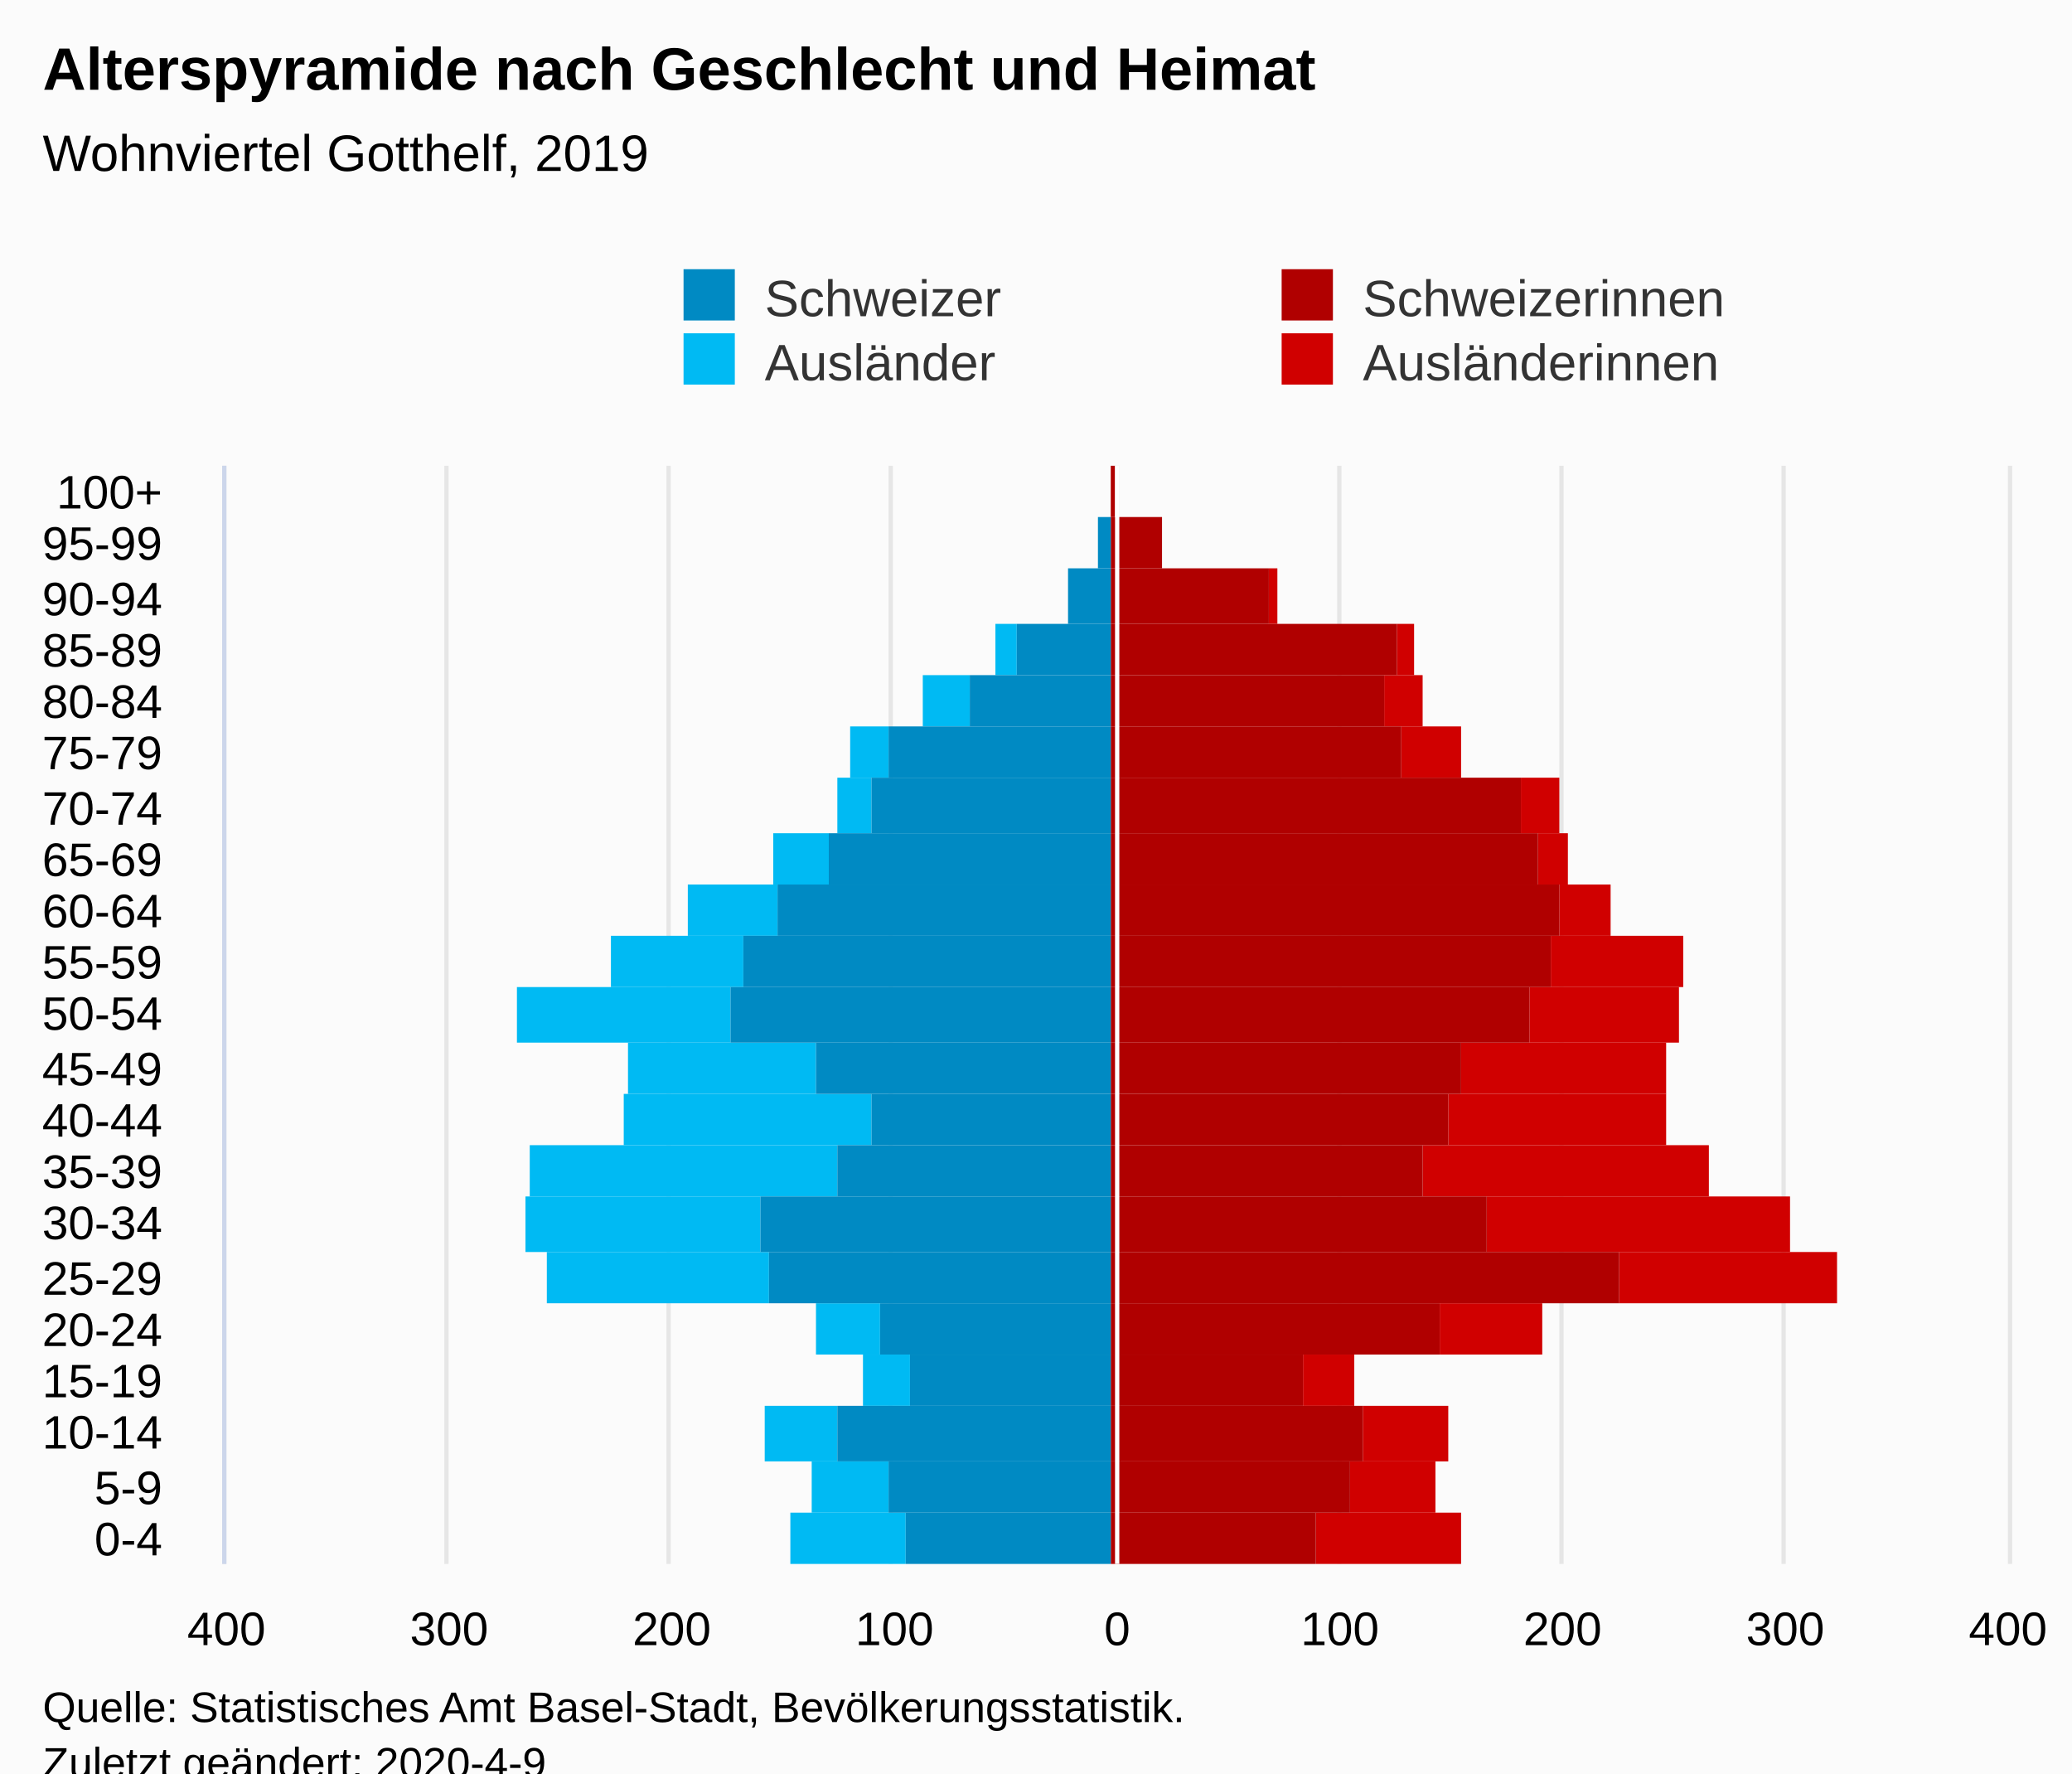
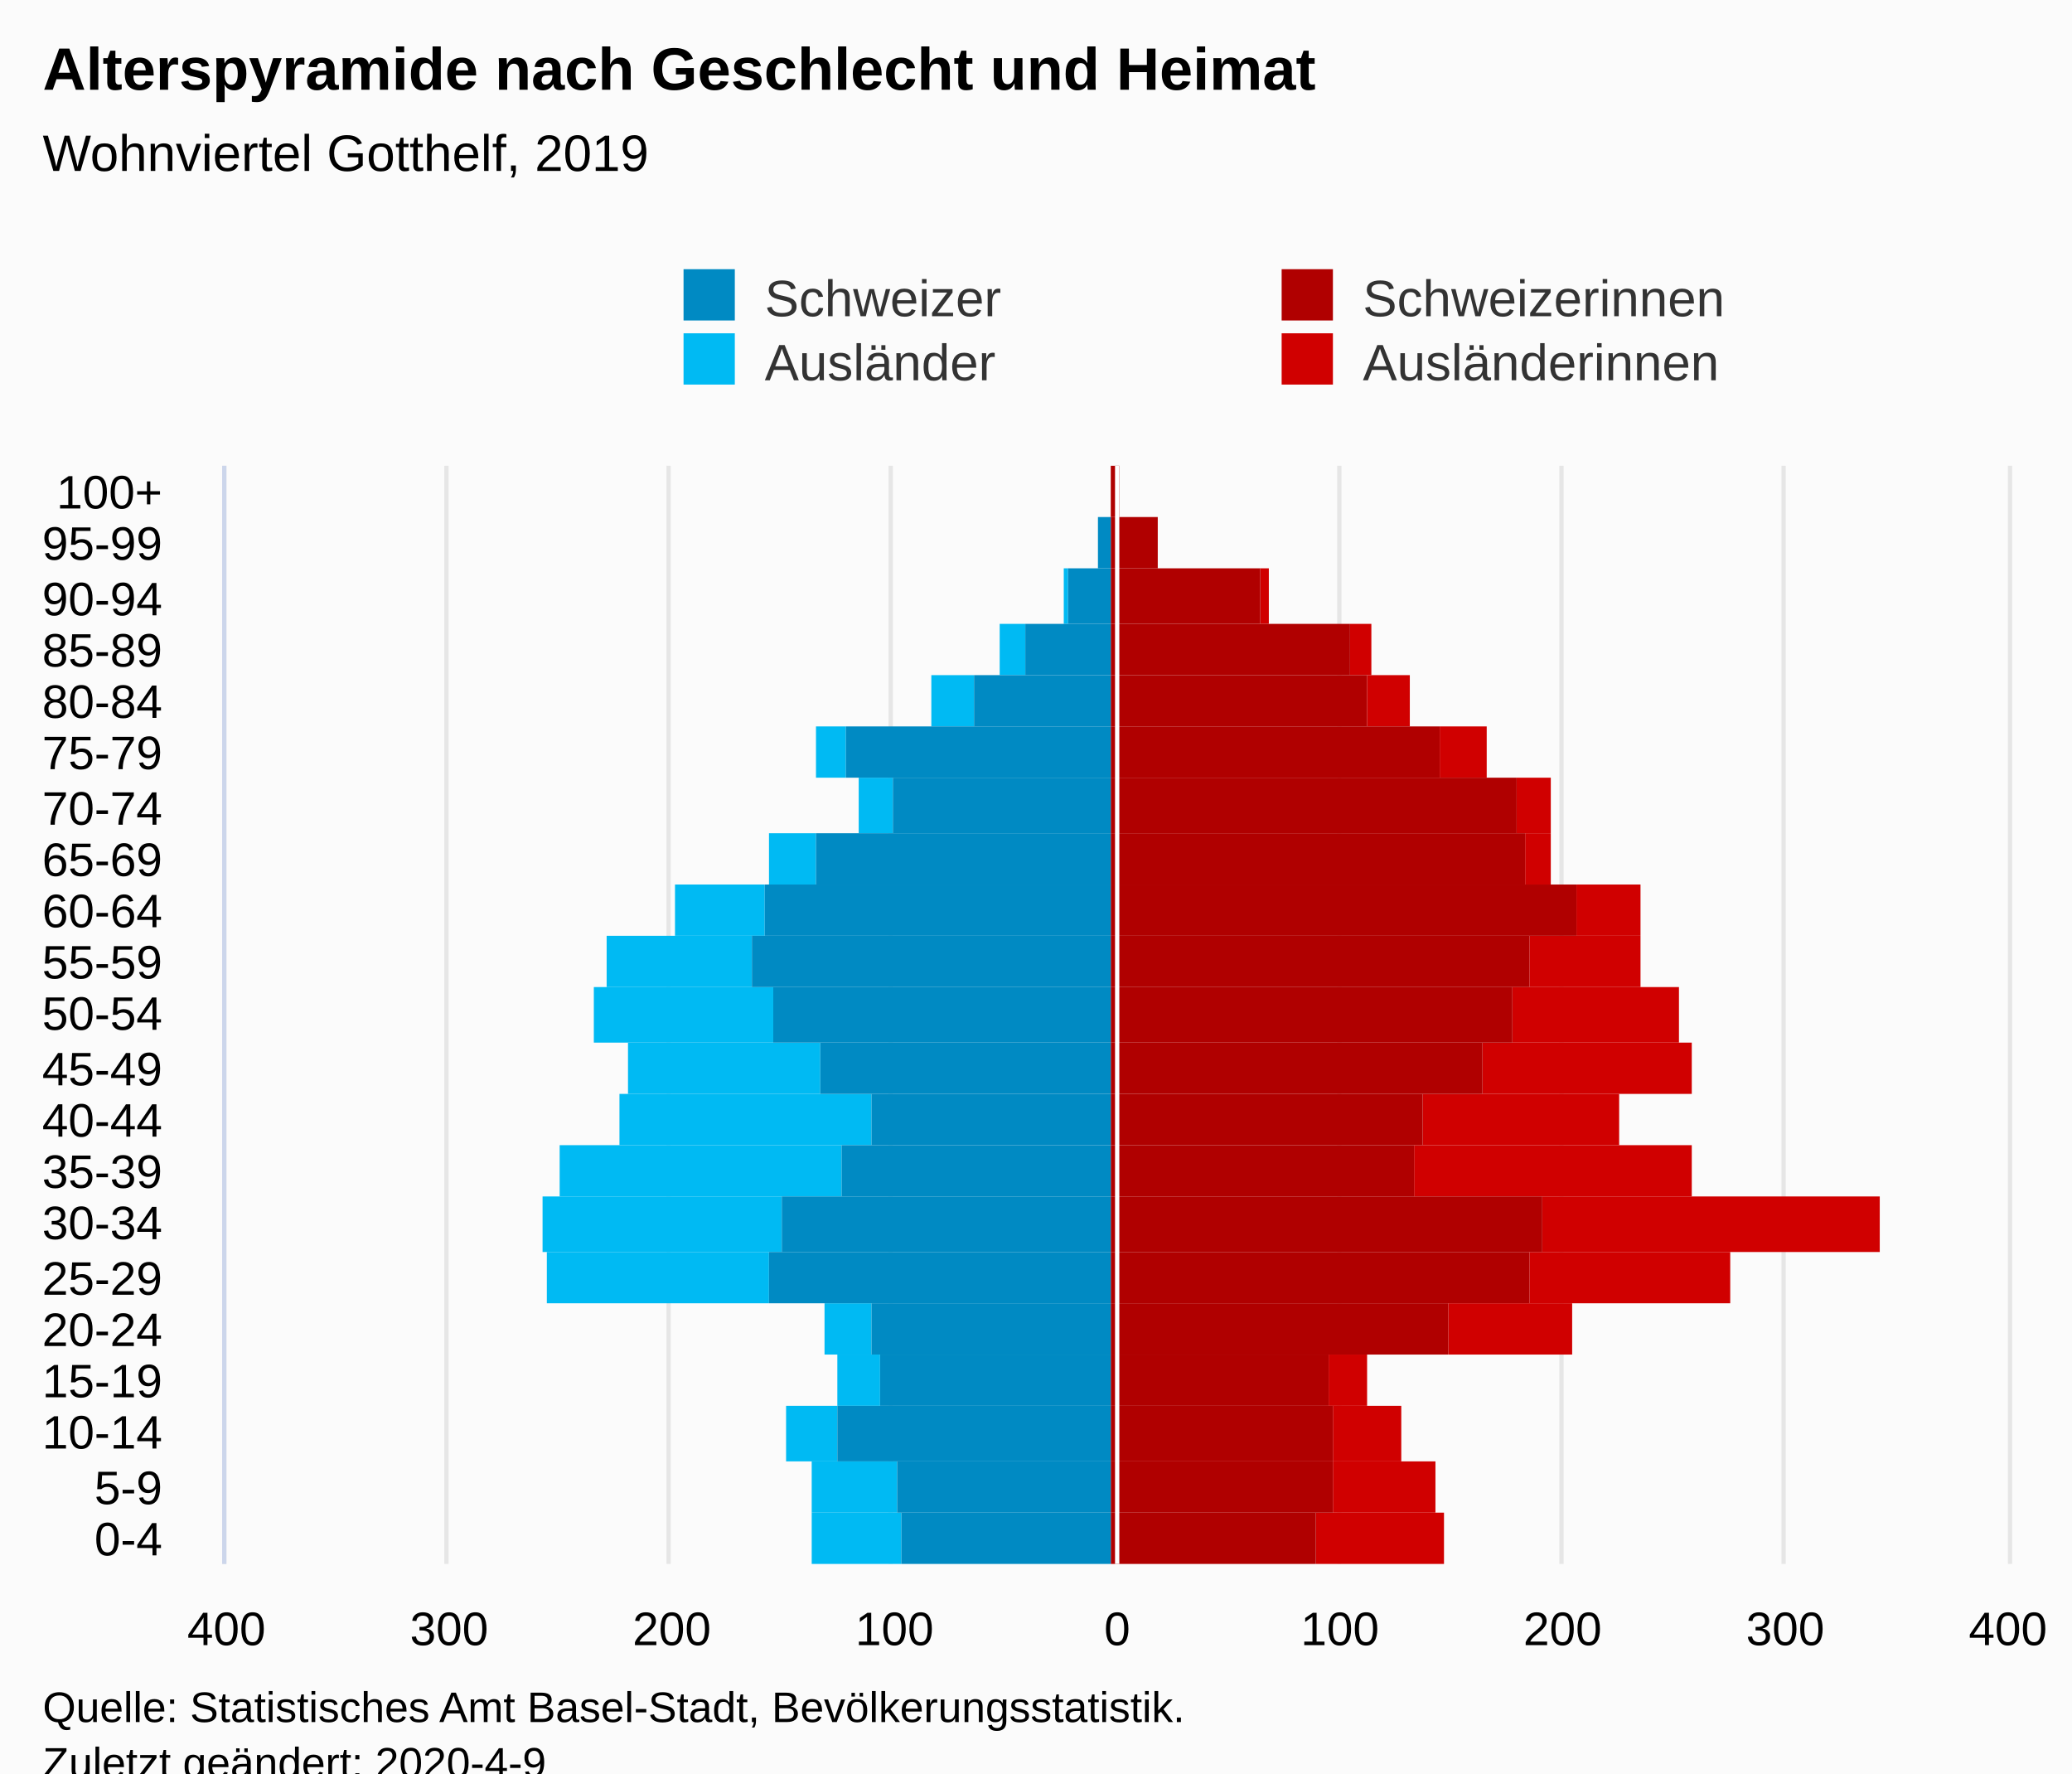
<svg xmlns="http://www.w3.org/2000/svg" version="1.1" class="highcharts-root" style="font-family:Arial;font-size:12px;" viewBox="0 0 485 415">
  <defs>
-     <clipPath id="highcharts-hsbcj04-112-">
+     <clipPath id="highcharts-lxuxvfa-113-">
      <rect x="0" y="0" width="257" height="417" fill="none" />
    </clipPath>
-     <clipPath id="highcharts-hsbcj04-134-">
+     <clipPath id="highcharts-lxuxvfa-135-">
      <rect x="0" y="0" width="257" height="417" fill="none" />
+     </clipPath>
+     <clipPath id="highcharts-lxuxvfa-220-">
+       <rect x="53" y="109" width="417" height="257" fill="none" />
    </clipPath>
  </defs>
  <rect fill="#fbfbfb" class="highcharts-background" x="0" y="0" width="485" height="428" rx="0" ry="0" />
  <rect fill="none" class="highcharts-plot-background" x="53" y="109" width="417" height="257" />
  <g class="highcharts-pane-group" data-z-index="0" />
  <g class="highcharts-grid highcharts-xaxis-grid" data-z-index="1">
    <path fill="none" data-z-index="1" class="highcharts-grid-line" d="M 53 354.5 L 470 354.5" opacity="1" />
    <path fill="none" data-z-index="1" class="highcharts-grid-line" d="M 53 342.5 L 470 342.5" opacity="1" />
    <path fill="none" data-z-index="1" class="highcharts-grid-line" d="M 53 329.5 L 470 329.5" opacity="1" />
    <path fill="none" data-z-index="1" class="highcharts-grid-line" d="M 53 317.5 L 470 317.5" opacity="1" />
    <path fill="none" data-z-index="1" class="highcharts-grid-line" d="M 53 305.5 L 470 305.5" opacity="1" />
    <path fill="none" data-z-index="1" class="highcharts-grid-line" d="M 53 293.5 L 470 293.5" opacity="1" />
    <path fill="none" data-z-index="1" class="highcharts-grid-line" d="M 53 280.5 L 470 280.5" opacity="1" />
    <path fill="none" data-z-index="1" class="highcharts-grid-line" d="M 53 268.5 L 470 268.5" opacity="1" />
    <path fill="none" data-z-index="1" class="highcharts-grid-line" d="M 53 256.5 L 470 256.5" opacity="1" />
    <path fill="none" data-z-index="1" class="highcharts-grid-line" d="M 53 244.5 L 470 244.5" opacity="1" />
    <path fill="none" data-z-index="1" class="highcharts-grid-line" d="M 53 231.5 L 470 231.5" opacity="1" />
    <path fill="none" data-z-index="1" class="highcharts-grid-line" d="M 53 219.5 L 470 219.5" opacity="1" />
    <path fill="none" data-z-index="1" class="highcharts-grid-line" d="M 53 207.5 L 470 207.5" opacity="1" />
    <path fill="none" data-z-index="1" class="highcharts-grid-line" d="M 53 195.5 L 470 195.5" opacity="1" />
    <path fill="none" data-z-index="1" class="highcharts-grid-line" d="M 53 182.5 L 470 182.5" opacity="1" />
    <path fill="none" data-z-index="1" class="highcharts-grid-line" d="M 53 170.5 L 470 170.5" opacity="1" />
    <path fill="none" data-z-index="1" class="highcharts-grid-line" d="M 53 158.5 L 470 158.5" opacity="1" />
    <path fill="none" data-z-index="1" class="highcharts-grid-line" d="M 53 146.5 L 470 146.5" opacity="1" />
    <path fill="none" data-z-index="1" class="highcharts-grid-line" d="M 53 133.5 L 470 133.5" opacity="1" />
    <path fill="none" data-z-index="1" class="highcharts-grid-line" d="M 53 121.5 L 470 121.5" opacity="1" />
    <path fill="none" data-z-index="1" class="highcharts-grid-line" d="M 53 109.5 L 470 109.5" opacity="1" />
    <path fill="none" data-z-index="1" class="highcharts-grid-line" d="M 53 366.5 L 470 366.5" opacity="1" />
  </g>
  <g class="highcharts-grid highcharts-yaxis-grid" data-z-index="1">
    <path fill="none" stroke="#e6e6e6" stroke-width="1" data-z-index="1" class="highcharts-grid-line" d="M 261.5 109 L 261.5 366" opacity="1" />
    <path fill="none" stroke="#e6e6e6" stroke-width="1" data-z-index="1" class="highcharts-grid-line" d="M 313.5 109 L 313.5 366" opacity="1" />
    <path fill="none" stroke="#e6e6e6" stroke-width="1" data-z-index="1" class="highcharts-grid-line" d="M 365.5 109 L 365.5 366" opacity="1" />
    <path fill="none" stroke="#e6e6e6" stroke-width="1" data-z-index="1" class="highcharts-grid-line" d="M 417.5 109 L 417.5 366" opacity="1" />
+     <path fill="none" stroke="#e6e6e6" stroke-width="1" data-z-index="1" class="highcharts-grid-line" d="M 470.5 109 L 470.5 366" opacity="1" />
    <path fill="none" stroke="#e6e6e6" stroke-width="1" data-z-index="1" class="highcharts-grid-line" d="M 52.5 109 L 52.5 366" opacity="1" />
    <path fill="none" stroke="#e6e6e6" stroke-width="1" data-z-index="1" class="highcharts-grid-line" d="M 104.5 109 L 104.5 366" opacity="1" />
    <path fill="none" stroke="#e6e6e6" stroke-width="1" data-z-index="1" class="highcharts-grid-line" d="M 156.5 109 L 156.5 366" opacity="1" />
    <path fill="none" stroke="#e6e6e6" stroke-width="1" data-z-index="1" class="highcharts-grid-line" d="M 208.5 109 L 208.5 366" opacity="1" />
-     <path fill="none" stroke="#e6e6e6" stroke-width="1" data-z-index="1" class="highcharts-grid-line" d="M 470.5 109 L 470.5 366" opacity="1" />
  </g>
  <rect fill="none" class="highcharts-plot-border" data-z-index="1" x="53" y="109" width="417" height="257" />
  <g class="highcharts-axis highcharts-xaxis" data-z-index="2">
    <path fill="none" class="highcharts-axis-line" stroke="#ccd6eb" stroke-width="1" data-z-index="7" d="M 52.5 109 L 52.5 366" />
  </g>
  <g class="highcharts-axis highcharts-yaxis" data-z-index="2">
    <path fill="none" class="highcharts-axis-line" data-z-index="7" d="M 53 366 L 470 366" />
  </g>
  <g class="highcharts-series-group" data-z-index="3">
-     <g class="highcharts-series highcharts-series-0 highcharts-bar-series" data-z-index="0.1" opacity="1" transform="translate(470,366) rotate(90) scale(-1,1) scale(1 1)" clip-path="url(#highcharts-hsbcj04-134-)" width="417" height="257">
-       <rect x="0" y="128" width="12" height="34" fill="#d00000" opacity="1" class="highcharts-point" />
-       <rect x="12" y="134" width="12" height="20" fill="#d00000" opacity="1" class="highcharts-point" />
-       <rect x="24" y="131" width="13" height="20" fill="#d00000" opacity="1" class="highcharts-point" />
-       <rect x="37" y="153" width="12" height="12" fill="#d00000" opacity="1" class="highcharts-point" />
-       <rect x="49" y="109" width="12" height="24" fill="#d00000" opacity="1" class="highcharts-point" />
-       <rect x="61" y="40" width="12" height="51" fill="#d00000" opacity="1" class="highcharts-point" />
-       <rect x="73" y="51" width="13" height="71" fill="#d00000" opacity="1" class="highcharts-point" />
-       <rect x="86" y="70" width="12" height="67" fill="#d00000" opacity="1" class="highcharts-point" />
-       <rect x="98" y="80" width="12" height="51" fill="#d00000" opacity="1" class="highcharts-point" />
-       <rect x="110" y="80" width="12" height="48" fill="#d00000" opacity="1" class="highcharts-point" />
-       <rect x="122" y="77" width="13" height="35" fill="#d00000" opacity="1" class="highcharts-point" />
-       <rect x="135" y="76" width="12" height="31" fill="#d00000" opacity="1" class="highcharts-point" />
-       <rect x="147" y="93" width="12" height="12" fill="#d00000" opacity="1" class="highcharts-point" />
-       <rect x="159" y="103" width="12" height="7" fill="#d00000" opacity="1" class="highcharts-point" />
-       <rect x="171" y="105" width="13" height="9" fill="#d00000" opacity="1" class="highcharts-point" />
-       <rect x="184" y="128" width="12" height="14" fill="#d00000" opacity="1" class="highcharts-point" />
-       <rect x="196" y="137" width="12" height="9" fill="#d00000" opacity="1" class="highcharts-point" />
-       <rect x="208" y="139" width="12" height="4" fill="#d00000" opacity="1" class="highcharts-point" />
-       <rect x="220" y="171" width="13" height="2" fill="#d00000" opacity="1" class="highcharts-point" />
-       <rect x="233" y="198" width="12" height="0" fill="#d00000" opacity="1" class="highcharts-point" />
-       <rect x="245" y="209" width="12" height="0" fill="#d00000" opacity="1" class="highcharts-point" />
+     <g class="highcharts-series highcharts-series-0 highcharts-bar-series" data-z-index="0.1" opacity="1" transform="translate(470,366) rotate(90) scale(-1,1) scale(1 1)" clip-path="url(#highcharts-lxuxvfa-135-)" width="417" height="257">
+       <rect x="0" y="132" width="12" height="30" fill="#d00000" opacity="1" class="highcharts-point" />
+       <rect x="12" y="134" width="12" height="24" fill="#d00000" opacity="1" class="highcharts-point" />
+       <rect x="24" y="142" width="13" height="16" fill="#d00000" opacity="1" class="highcharts-point" />
+       <rect x="37" y="150" width="12" height="9" fill="#d00000" opacity="1" class="highcharts-point" />
+       <rect x="49" y="102" width="12" height="29" fill="#d00000" opacity="1" class="highcharts-point" />
+       <rect x="61" y="65" width="12" height="47" fill="#d00000" opacity="1" class="highcharts-point" />
+       <rect x="73" y="30" width="13" height="79" fill="#d00000" opacity="1" class="highcharts-point" />
+       <rect x="86" y="74" width="12" height="65" fill="#d00000" opacity="1" class="highcharts-point" />
+       <rect x="98" y="91" width="12" height="46" fill="#d00000" opacity="1" class="highcharts-point" />
+       <rect x="110" y="74" width="12" height="49" fill="#d00000" opacity="1" class="highcharts-point" />
+       <rect x="122" y="77" width="13" height="39" fill="#d00000" opacity="1" class="highcharts-point" />
+       <rect x="135" y="86" width="12" height="26" fill="#d00000" opacity="1" class="highcharts-point" />
+       <rect x="147" y="86" width="12" height="15" fill="#d00000" opacity="1" class="highcharts-point" />
+       <rect x="159" y="107" width="12" height="6" fill="#d00000" opacity="1" class="highcharts-point" />
+       <rect x="171" y="107" width="13" height="8" fill="#d00000" opacity="1" class="highcharts-point" />
+       <rect x="184" y="122" width="12" height="11" fill="#d00000" opacity="1" class="highcharts-point" />
+       <rect x="196" y="140" width="12" height="10" fill="#d00000" opacity="1" class="highcharts-point" />
+       <rect x="208" y="149" width="12" height="5" fill="#d00000" opacity="1" class="highcharts-point" />
+       <rect x="220" y="173" width="13" height="2" fill="#d00000" opacity="1" class="highcharts-point" />
+       <rect x="233" y="199" width="12" height="0" fill="#d00000" opacity="1" class="highcharts-point" />
+       <rect x="245" y="208" width="12" height="0" fill="#d00000" opacity="1" class="highcharts-point" />
    </g>
    <g class="highcharts-markers highcharts-series-0 highcharts-bar-series" data-z-index="0.1" opacity="1" transform="translate(470,366) rotate(90) scale(-1,1) scale(1 1)" clip-path="none" />
-     <g class="highcharts-series highcharts-series-1 highcharts-bar-series" data-z-index="0.1" opacity="1" transform="translate(470,366) rotate(90) scale(-1,1) scale(1 1)" clip-path="url(#highcharts-hsbcj04-134-)" width="417" height="257">
-       <rect x="0" y="258" width="12" height="27" fill="#00bAf3" opacity="1" class="highcharts-point highcharts-negative" />
-       <rect x="12" y="262" width="12" height="18" fill="#00bAf3" opacity="1" class="highcharts-point highcharts-negative" />
-       <rect x="24" y="274" width="13" height="17" fill="#00bAf3" opacity="1" class="highcharts-point highcharts-negative" />
-       <rect x="37" y="257" width="12" height="11" fill="#00bAf3" opacity="1" class="highcharts-point highcharts-negative" />
-       <rect x="49" y="264" width="12" height="15" fill="#00bAf3" opacity="1" class="highcharts-point highcharts-negative" />
+     <g class="highcharts-series highcharts-series-1 highcharts-bar-series" data-z-index="0.1" opacity="1" transform="translate(470,366) rotate(90) scale(-1,1) scale(1 1)" clip-path="url(#highcharts-lxuxvfa-135-)" width="417" height="257">
+       <rect x="0" y="259" width="12" height="21" fill="#00bAf3" opacity="1" class="highcharts-point highcharts-negative" />
+       <rect x="12" y="260" width="12" height="20" fill="#00bAf3" opacity="1" class="highcharts-point highcharts-negative" />
+       <rect x="24" y="274" width="13" height="12" fill="#00bAf3" opacity="1" class="highcharts-point highcharts-negative" />
+       <rect x="37" y="264" width="12" height="10" fill="#00bAf3" opacity="1" class="highcharts-point highcharts-negative" />
+       <rect x="49" y="266" width="12" height="11" fill="#00bAf3" opacity="1" class="highcharts-point highcharts-negative" />
      <rect x="61" y="290" width="12" height="52" fill="#00bAf3" opacity="1" class="highcharts-point highcharts-negative" />
-       <rect x="73" y="292" width="13" height="55" fill="#00bAf3" opacity="1" class="highcharts-point highcharts-negative" />
-       <rect x="86" y="274" width="12" height="72" fill="#00bAf3" opacity="1" class="highcharts-point highcharts-negative" />
-       <rect x="98" y="266" width="12" height="58" fill="#00bAf3" opacity="1" class="highcharts-point highcharts-negative" />
-       <rect x="110" y="279" width="12" height="44" fill="#00bAf3" opacity="1" class="highcharts-point highcharts-negative" />
-       <rect x="122" y="299" width="13" height="50" fill="#00bAf3" opacity="1" class="highcharts-point highcharts-negative" />
-       <rect x="135" y="296" width="12" height="31" fill="#00bAf3" opacity="1" class="highcharts-point highcharts-negative" />
-       <rect x="147" y="288" width="12" height="21" fill="#00bAf3" opacity="1" class="highcharts-point highcharts-negative" />
-       <rect x="159" y="276" width="12" height="13" fill="#00bAf3" opacity="1" class="highcharts-point highcharts-negative" />
-       <rect x="171" y="266" width="13" height="8" fill="#00bAf3" opacity="1" class="highcharts-point highcharts-negative" />
-       <rect x="184" y="262" width="12" height="9" fill="#00bAf3" opacity="1" class="highcharts-point highcharts-negative" />
-       <rect x="196" y="243" width="12" height="11" fill="#00bAf3" opacity="1" class="highcharts-point highcharts-negative" />
-       <rect x="208" y="232" width="12" height="5" fill="#00bAf3" opacity="1" class="highcharts-point highcharts-negative" />
-       <rect x="220" y="220" width="13" height="0" fill="#00bAf3" opacity="1" class="highcharts-point highcharts-negative" />
+       <rect x="73" y="287" width="13" height="56" fill="#00bAf3" opacity="1" class="highcharts-point highcharts-negative" />
+       <rect x="86" y="273" width="12" height="66" fill="#00bAf3" opacity="1" class="highcharts-point highcharts-negative" />
+       <rect x="98" y="266" width="12" height="59" fill="#00bAf3" opacity="1" class="highcharts-point highcharts-negative" />
+       <rect x="110" y="278" width="12" height="45" fill="#00bAf3" opacity="1" class="highcharts-point highcharts-negative" />
+       <rect x="122" y="289" width="13" height="42" fill="#00bAf3" opacity="1" class="highcharts-point highcharts-negative" />
+       <rect x="135" y="294" width="12" height="34" fill="#00bAf3" opacity="1" class="highcharts-point highcharts-negative" />
+       <rect x="147" y="291" width="12" height="21" fill="#00bAf3" opacity="1" class="highcharts-point highcharts-negative" />
+       <rect x="159" y="279" width="12" height="11" fill="#00bAf3" opacity="1" class="highcharts-point highcharts-negative" />
+       <rect x="171" y="261" width="13" height="8" fill="#00bAf3" opacity="1" class="highcharts-point highcharts-negative" />
+       <rect x="184" y="272" width="12" height="7" fill="#00bAf3" opacity="1" class="highcharts-point highcharts-negative" />
+       <rect x="196" y="242" width="12" height="10" fill="#00bAf3" opacity="1" class="highcharts-point highcharts-negative" />
+       <rect x="208" y="230" width="12" height="6" fill="#00bAf3" opacity="1" class="highcharts-point highcharts-negative" />
+       <rect x="220" y="220" width="13" height="1" fill="#00bAf3" opacity="1" class="highcharts-point highcharts-negative" />
      <rect x="233" y="210" width="12" height="0" fill="#00bAf3" opacity="1" class="highcharts-point" />
      <rect x="245" y="210" width="12" height="0" fill="#00bAf3" opacity="1" class="highcharts-point" />
    </g>
    <g class="highcharts-markers highcharts-series-1 highcharts-bar-series" data-z-index="0.1" opacity="1" transform="translate(470,366) rotate(90) scale(-1,1) scale(1 1)" clip-path="none" />
-     <g class="highcharts-series highcharts-series-2 highcharts-bar-series" data-z-index="0.1" opacity="1" transform="translate(470,366) rotate(90) scale(-1,1) scale(1 1)" clip-path="url(#highcharts-hsbcj04-134-)" width="417" height="257">
+     <g class="highcharts-series highcharts-series-2 highcharts-bar-series" data-z-index="0.1" opacity="1" transform="translate(470,366) rotate(90) scale(-1,1) scale(1 1)" clip-path="url(#highcharts-lxuxvfa-135-)" width="417" height="257">
      <rect x="0" y="162" width="12" height="48" fill="#B00000" opacity="1" class="highcharts-point" />
-       <rect x="12" y="154" width="12" height="56" fill="#B00000" opacity="1" class="highcharts-point" />
-       <rect x="24" y="151" width="13" height="59" fill="#B00000" opacity="1" class="highcharts-point" />
-       <rect x="37" y="165" width="12" height="45" fill="#B00000" opacity="1" class="highcharts-point" />
-       <rect x="49" y="133" width="12" height="77" fill="#B00000" opacity="1" class="highcharts-point" />
-       <rect x="61" y="91" width="12" height="119" fill="#B00000" opacity="1" class="highcharts-point" />
-       <rect x="73" y="122" width="13" height="88" fill="#B00000" opacity="1" class="highcharts-point" />
-       <rect x="86" y="137" width="12" height="73" fill="#B00000" opacity="1" class="highcharts-point" />
-       <rect x="98" y="131" width="12" height="79" fill="#B00000" opacity="1" class="highcharts-point" />
-       <rect x="110" y="128" width="12" height="82" fill="#B00000" opacity="1" class="highcharts-point" />
-       <rect x="122" y="112" width="13" height="98" fill="#B00000" opacity="1" class="highcharts-point" />
-       <rect x="135" y="107" width="12" height="103" fill="#B00000" opacity="1" class="highcharts-point" />
-       <rect x="147" y="105" width="12" height="105" fill="#B00000" opacity="1" class="highcharts-point" />
-       <rect x="159" y="110" width="12" height="100" fill="#B00000" opacity="1" class="highcharts-point" />
-       <rect x="171" y="114" width="13" height="96" fill="#B00000" opacity="1" class="highcharts-point" />
-       <rect x="184" y="142" width="12" height="68" fill="#B00000" opacity="1" class="highcharts-point" />
-       <rect x="196" y="146" width="12" height="64" fill="#B00000" opacity="1" class="highcharts-point" />
-       <rect x="208" y="143" width="12" height="67" fill="#B00000" opacity="1" class="highcharts-point" />
-       <rect x="220" y="173" width="13" height="37" fill="#B00000" opacity="1" class="highcharts-point" />
-       <rect x="233" y="198" width="12" height="12" fill="#B00000" opacity="1" class="highcharts-point" />
-       <rect x="245" y="209" width="12" height="1" fill="#B00000" opacity="1" class="highcharts-point" />
+       <rect x="12" y="158" width="12" height="52" fill="#B00000" opacity="1" class="highcharts-point" />
+       <rect x="24" y="158" width="13" height="52" fill="#B00000" opacity="1" class="highcharts-point" />
+       <rect x="37" y="159" width="12" height="51" fill="#B00000" opacity="1" class="highcharts-point" />
+       <rect x="49" y="131" width="12" height="79" fill="#B00000" opacity="1" class="highcharts-point" />
+       <rect x="61" y="112" width="12" height="98" fill="#B00000" opacity="1" class="highcharts-point" />
+       <rect x="73" y="109" width="13" height="101" fill="#B00000" opacity="1" class="highcharts-point" />
+       <rect x="86" y="139" width="12" height="71" fill="#B00000" opacity="1" class="highcharts-point" />
+       <rect x="98" y="137" width="12" height="73" fill="#B00000" opacity="1" class="highcharts-point" />
+       <rect x="110" y="123" width="12" height="87" fill="#B00000" opacity="1" class="highcharts-point" />
+       <rect x="122" y="116" width="13" height="94" fill="#B00000" opacity="1" class="highcharts-point" />
+       <rect x="135" y="112" width="12" height="98" fill="#B00000" opacity="1" class="highcharts-point" />
+       <rect x="147" y="101" width="12" height="109" fill="#B00000" opacity="1" class="highcharts-point" />
+       <rect x="159" y="113" width="12" height="97" fill="#B00000" opacity="1" class="highcharts-point" />
+       <rect x="171" y="115" width="13" height="95" fill="#B00000" opacity="1" class="highcharts-point" />
+       <rect x="184" y="133" width="12" height="77" fill="#B00000" opacity="1" class="highcharts-point" />
+       <rect x="196" y="150" width="12" height="60" fill="#B00000" opacity="1" class="highcharts-point" />
+       <rect x="208" y="154" width="12" height="56" fill="#B00000" opacity="1" class="highcharts-point" />
+       <rect x="220" y="175" width="13" height="35" fill="#B00000" opacity="1" class="highcharts-point" />
+       <rect x="233" y="199" width="12" height="11" fill="#B00000" opacity="1" class="highcharts-point" />
+       <rect x="245" y="208" width="12" height="2" fill="#B00000" opacity="1" class="highcharts-point" />
    </g>
    <g class="highcharts-markers highcharts-series-2 highcharts-bar-series" data-z-index="0.1" opacity="1" transform="translate(470,366) rotate(90) scale(-1,1) scale(1 1)" clip-path="none" />
-     <g class="highcharts-series highcharts-series-3 highcharts-bar-series" data-z-index="0.1" opacity="1" transform="translate(470,366) rotate(90) scale(-1,1) scale(1 1)" clip-path="url(#highcharts-hsbcj04-134-)" width="417" height="257">
-       <rect x="0" y="210" width="12" height="48" fill="#008AC3" opacity="1" class="highcharts-point highcharts-negative" />
-       <rect x="12" y="210" width="12" height="52" fill="#008AC3" opacity="1" class="highcharts-point highcharts-negative" />
+     <g class="highcharts-series highcharts-series-3 highcharts-bar-series" data-z-index="0.1" opacity="1" transform="translate(470,366) rotate(90) scale(-1,1) scale(1 1)" clip-path="url(#highcharts-lxuxvfa-135-)" width="417" height="257">
+       <rect x="0" y="210" width="12" height="49" fill="#008AC3" opacity="1" class="highcharts-point highcharts-negative" />
+       <rect x="12" y="210" width="12" height="50" fill="#008AC3" opacity="1" class="highcharts-point highcharts-negative" />
      <rect x="24" y="210" width="13" height="64" fill="#008AC3" opacity="1" class="highcharts-point highcharts-negative" />
-       <rect x="37" y="210" width="12" height="47" fill="#008AC3" opacity="1" class="highcharts-point highcharts-negative" />
-       <rect x="49" y="210" width="12" height="54" fill="#008AC3" opacity="1" class="highcharts-point highcharts-negative" />
+       <rect x="37" y="210" width="12" height="54" fill="#008AC3" opacity="1" class="highcharts-point highcharts-negative" />
+       <rect x="49" y="210" width="12" height="56" fill="#008AC3" opacity="1" class="highcharts-point highcharts-negative" />
      <rect x="61" y="210" width="12" height="80" fill="#008AC3" opacity="1" class="highcharts-point highcharts-negative" />
-       <rect x="73" y="210" width="13" height="82" fill="#008AC3" opacity="1" class="highcharts-point highcharts-negative" />
-       <rect x="86" y="210" width="12" height="64" fill="#008AC3" opacity="1" class="highcharts-point highcharts-negative" />
+       <rect x="73" y="210" width="13" height="77" fill="#008AC3" opacity="1" class="highcharts-point highcharts-negative" />
+       <rect x="86" y="210" width="12" height="63" fill="#008AC3" opacity="1" class="highcharts-point highcharts-negative" />
      <rect x="98" y="210" width="12" height="56" fill="#008AC3" opacity="1" class="highcharts-point highcharts-negative" />
-       <rect x="110" y="210" width="12" height="69" fill="#008AC3" opacity="1" class="highcharts-point highcharts-negative" />
-       <rect x="122" y="210" width="13" height="89" fill="#008AC3" opacity="1" class="highcharts-point highcharts-negative" />
-       <rect x="135" y="210" width="12" height="86" fill="#008AC3" opacity="1" class="highcharts-point highcharts-negative" />
-       <rect x="147" y="210" width="12" height="78" fill="#008AC3" opacity="1" class="highcharts-point highcharts-negative" />
-       <rect x="159" y="210" width="12" height="66" fill="#008AC3" opacity="1" class="highcharts-point highcharts-negative" />
-       <rect x="171" y="210" width="13" height="56" fill="#008AC3" opacity="1" class="highcharts-point highcharts-negative" />
-       <rect x="184" y="210" width="12" height="52" fill="#008AC3" opacity="1" class="highcharts-point highcharts-negative" />
-       <rect x="196" y="210" width="12" height="33" fill="#008AC3" opacity="1" class="highcharts-point highcharts-negative" />
-       <rect x="208" y="210" width="12" height="22" fill="#008AC3" opacity="1" class="highcharts-point highcharts-negative" />
+       <rect x="110" y="210" width="12" height="68" fill="#008AC3" opacity="1" class="highcharts-point highcharts-negative" />
+       <rect x="122" y="210" width="13" height="79" fill="#008AC3" opacity="1" class="highcharts-point highcharts-negative" />
+       <rect x="135" y="210" width="12" height="84" fill="#008AC3" opacity="1" class="highcharts-point highcharts-negative" />
+       <rect x="147" y="210" width="12" height="81" fill="#008AC3" opacity="1" class="highcharts-point highcharts-negative" />
+       <rect x="159" y="210" width="12" height="69" fill="#008AC3" opacity="1" class="highcharts-point highcharts-negative" />
+       <rect x="171" y="210" width="13" height="51" fill="#008AC3" opacity="1" class="highcharts-point highcharts-negative" />
+       <rect x="184" y="210" width="12" height="62" fill="#008AC3" opacity="1" class="highcharts-point highcharts-negative" />
+       <rect x="196" y="210" width="12" height="32" fill="#008AC3" opacity="1" class="highcharts-point highcharts-negative" />
+       <rect x="208" y="210" width="12" height="20" fill="#008AC3" opacity="1" class="highcharts-point highcharts-negative" />
      <rect x="220" y="210" width="13" height="10" fill="#008AC3" opacity="1" class="highcharts-point highcharts-negative" />
      <rect x="233" y="210" width="12" height="3" fill="#008AC3" opacity="1" class="highcharts-point highcharts-negative" />
-       <rect x="245" y="210" width="12" height="0" fill="#008AC3" opacity="1" class="highcharts-point highcharts-negative" />
+       <rect x="245" y="210" width="12" height="0" fill="#008AC3" opacity="1" class="highcharts-point" />
    </g>
    <g class="highcharts-markers highcharts-series-3 highcharts-bar-series" data-z-index="0.1" opacity="1" transform="translate(470,366) rotate(90) scale(-1,1) scale(1 1)" clip-path="none" />
-     <g class="highcharts-series highcharts-series-4 highcharts-bar-series highcharts-color-0" visibility="hidden" data-z-index="0.1" opacity="1" transform="translate(470,366) rotate(90) scale(-1,1) scale(1 1)" clip-path="url(#highcharts-hsbcj04-134-)" />
+     <g class="highcharts-series highcharts-series-4 highcharts-bar-series highcharts-color-0" visibility="hidden" data-z-index="0.1" opacity="1" transform="translate(470,366) rotate(90) scale(-1,1) scale(1 1)" clip-path="url(#highcharts-lxuxvfa-135-)" />
    <g class="highcharts-markers highcharts-series-4 highcharts-bar-series highcharts-color-0" visibility="hidden" data-z-index="0.1" opacity="1" transform="translate(470,366) rotate(90) scale(-1,1) scale(1 1)" clip-path="none" />
  </g>
  <text x="10" text-anchor="start" class="highcharts-title" data-z-index="4" style="color:#000000;font-size:14px;font-weight:bold;fill:#000000;" y="21">
    <tspan>Alterspyramide nach Geschlecht und Heimat</tspan>
  </text>
  <text x="10" text-anchor="start" class="highcharts-subtitle" data-z-index="4" style="color:#000000;font-size:12px;font-weight:normal;font-family:Arial;fill:#000000;" y="40">
    <tspan>Wohnviertel Gotthelf, 2019</tspan>
  </text>
  <text x="10" text-anchor="start" class="highcharts-caption" data-z-index="4" style="color:#666666;fill:#666666;" y="400" />
  <g class="highcharts-plot-lines-4" data-z-index="4">
    <path fill="none" class="highcharts-plot-line " stroke="white" stroke-width="1" d="M 261.5 109 L 261.5 366" />
  </g>
  <g class="highcharts-legend" data-z-index="7" transform="translate(150,56)">
    <rect fill="none" class="highcharts-legend-box" rx="0" ry="0" x="0" y="0" width="276" height="41" visibility="visible" />
    <g data-z-index="1">
      <g>
        <g class="highcharts-legend-item highcharts-bar-series highcharts-color-undefined highcharts-series-3" data-z-index="1" transform="translate(8,3)">
          <text x="21" style="color:#333333;cursor:pointer;font-size:12px;font-weight:normal;fill:#333333;" text-anchor="start" data-z-index="2" y="15">
            <tspan>Schweizer</tspan>
          </text>
          <rect x="2" y="4" width="12" height="12" fill="#008AC3" class="highcharts-point" data-z-index="3" />
        </g>
        <g class="highcharts-legend-item highcharts-bar-series highcharts-color-undefined highcharts-series-2" data-z-index="1" transform="translate(148,3)">
          <text x="21" y="15" style="color:#333333;cursor:pointer;font-size:12px;font-weight:normal;fill:#333333;" text-anchor="start" data-z-index="2">
            <tspan>Schweizerinnen</tspan>
          </text>
          <rect x="2" y="4" width="12" height="12" fill="#B00000" class="highcharts-point" data-z-index="3" />
        </g>
        <g class="highcharts-legend-item highcharts-bar-series highcharts-color-undefined highcharts-series-1" data-z-index="1" transform="translate(8,18)">
          <text x="21" y="15" style="color:#333333;cursor:pointer;font-size:12px;font-weight:normal;fill:#333333;" text-anchor="start" data-z-index="2">
            <tspan>Ausländer</tspan>
          </text>
          <rect x="2" y="4" width="12" height="12" fill="#00bAf3" class="highcharts-point" data-z-index="3" />
        </g>
        <g class="highcharts-legend-item highcharts-bar-series highcharts-color-undefined highcharts-series-0" data-z-index="1" transform="translate(148,18)">
          <text x="21" y="15" style="color:#333333;cursor:pointer;font-size:12px;font-weight:normal;fill:#333333;" text-anchor="start" data-z-index="2">
            <tspan>Ausländerinnen</tspan>
          </text>
          <rect x="2" y="4" width="12" height="12" fill="#d00000" class="highcharts-point" data-z-index="3" />
        </g>
      </g>
    </g>
  </g>
  <g class="highcharts-axis-labels highcharts-xaxis-labels" data-z-index="7">
    <text x="38" style="color:#000000;cursor:default;font-size:11px;fill:#000000;" text-anchor="end" transform="translate(0,0)" y="364" opacity="1">0-4</text>
    <text x="38" style="color:#000000;cursor:default;font-size:11px;fill:#000000;" text-anchor="end" transform="translate(0,0)" y="352" opacity="1">5-9</text>
    <text x="38" style="color:#000000;cursor:default;font-size:11px;fill:#000000;" text-anchor="end" transform="translate(0,0)" y="339" opacity="1">10-14</text>
    <text x="38" style="color:#000000;cursor:default;font-size:11px;fill:#000000;" text-anchor="end" transform="translate(0,0)" y="327" opacity="1">15-19</text>
    <text x="38" style="color:#000000;cursor:default;font-size:11px;fill:#000000;" text-anchor="end" transform="translate(0,0)" y="315" opacity="1">20-24</text>
    <text x="38" style="color:#000000;cursor:default;font-size:11px;fill:#000000;" text-anchor="end" transform="translate(0,0)" y="303" opacity="1">25-29</text>
    <text x="38" style="color:#000000;cursor:default;font-size:11px;fill:#000000;" text-anchor="end" transform="translate(0,0)" y="290" opacity="1">30-34</text>
    <text x="38" style="color:#000000;cursor:default;font-size:11px;fill:#000000;" text-anchor="end" transform="translate(0,0)" y="278" opacity="1">35-39</text>
    <text x="38" style="color:#000000;cursor:default;font-size:11px;fill:#000000;" text-anchor="end" transform="translate(0,0)" y="266" opacity="1">40-44</text>
    <text x="38" style="color:#000000;cursor:default;font-size:11px;fill:#000000;" text-anchor="end" transform="translate(0,0)" y="254" opacity="1">45-49</text>
    <text x="38" style="color:#000000;cursor:default;font-size:11px;fill:#000000;" text-anchor="end" transform="translate(0,0)" y="241" opacity="1">50-54</text>
    <text x="38" style="color:#000000;cursor:default;font-size:11px;fill:#000000;" text-anchor="end" transform="translate(0,0)" y="229" opacity="1">55-59</text>
    <text x="38" style="color:#000000;cursor:default;font-size:11px;fill:#000000;" text-anchor="end" transform="translate(0,0)" y="217" opacity="1">60-64</text>
    <text x="38" style="color:#000000;cursor:default;font-size:11px;fill:#000000;" text-anchor="end" transform="translate(0,0)" y="205" opacity="1">65-69</text>
    <text x="38" style="color:#000000;cursor:default;font-size:11px;fill:#000000;" text-anchor="end" transform="translate(0,0)" y="193" opacity="1">70-74</text>
    <text x="38" style="color:#000000;cursor:default;font-size:11px;fill:#000000;" text-anchor="end" transform="translate(0,0)" y="180" opacity="1">75-79</text>
    <text x="38" style="color:#000000;cursor:default;font-size:11px;fill:#000000;" text-anchor="end" transform="translate(0,0)" y="168" opacity="1">80-84</text>
    <text x="38" style="color:#000000;cursor:default;font-size:11px;fill:#000000;" text-anchor="end" transform="translate(0,0)" y="156" opacity="1">85-89</text>
    <text x="38" style="color:#000000;cursor:default;font-size:11px;fill:#000000;" text-anchor="end" transform="translate(0,0)" y="144" opacity="1">90-94</text>
    <text x="38" style="color:#000000;cursor:default;font-size:11px;fill:#000000;" text-anchor="end" transform="translate(0,0)" y="131" opacity="1">95-99</text>
    <text x="38" style="color:#000000;cursor:default;font-size:11px;fill:#000000;" text-anchor="end" transform="translate(0,0)" y="119" opacity="1">100+</text>
  </g>
  <g class="highcharts-axis-labels highcharts-yaxis-labels" data-z-index="7">
    <text x="261.5" style="color:#000000;cursor:default;font-size:11px;fill:#000000;" text-anchor="middle" transform="translate(0,0)" y="385" opacity="1">0</text>
    <text x="313.625" style="color:#000000;cursor:default;font-size:11px;fill:#000000;" text-anchor="middle" transform="translate(0,0)" y="385" opacity="1">100</text>
    <text x="365.75" style="color:#000000;cursor:default;font-size:11px;fill:#000000;" text-anchor="middle" transform="translate(0,0)" y="385" opacity="1">200</text>
    <text x="417.875" style="color:#000000;cursor:default;font-size:11px;fill:#000000;" text-anchor="middle" transform="translate(0,0)" y="385" opacity="1">300</text>
+     <text x="470" style="color:#000000;cursor:default;font-size:11px;fill:#000000;" text-anchor="middle" transform="translate(0,0)" y="385" opacity="1">400</text>
    <text x="53" style="color:#000000;cursor:default;font-size:11px;fill:#000000;" text-anchor="middle" transform="translate(0,0)" y="385" opacity="1">400</text>
    <text x="105.125" style="color:#000000;cursor:default;font-size:11px;fill:#000000;" text-anchor="middle" transform="translate(0,0)" y="385" opacity="1">300</text>
    <text x="157.25" style="color:#000000;cursor:default;font-size:11px;fill:#000000;" text-anchor="middle" transform="translate(0,0)" y="385" opacity="1">200</text>
    <text x="209.375" style="color:#000000;cursor:default;font-size:11px;fill:#000000;" text-anchor="middle" transform="translate(0,0)" y="385" opacity="1">100</text>
-     <text x="470" style="color:#000000;cursor:default;font-size:11px;fill:#000000;" text-anchor="middle" transform="translate(0,0)" y="385" opacity="1">400</text>
  </g>
  <text x="10" class="highcharts-credits" text-anchor="start" data-z-index="8" style="cursor:default;color:#000000;font-size:10px;fill:#000000;" y="403">
    <tspan>Quelle: Statistisches Amt Basel-Stadt, Bevölkerungsstatistik.</tspan>
    <tspan x="10" dy="13">Zuletzt geändert: 2020-4-9</tspan>
  </text>
+   <g class="highcharts-control-points" data-z-index="99" clip-path="url(#highcharts-lxuxvfa-220-)" />
</svg>
